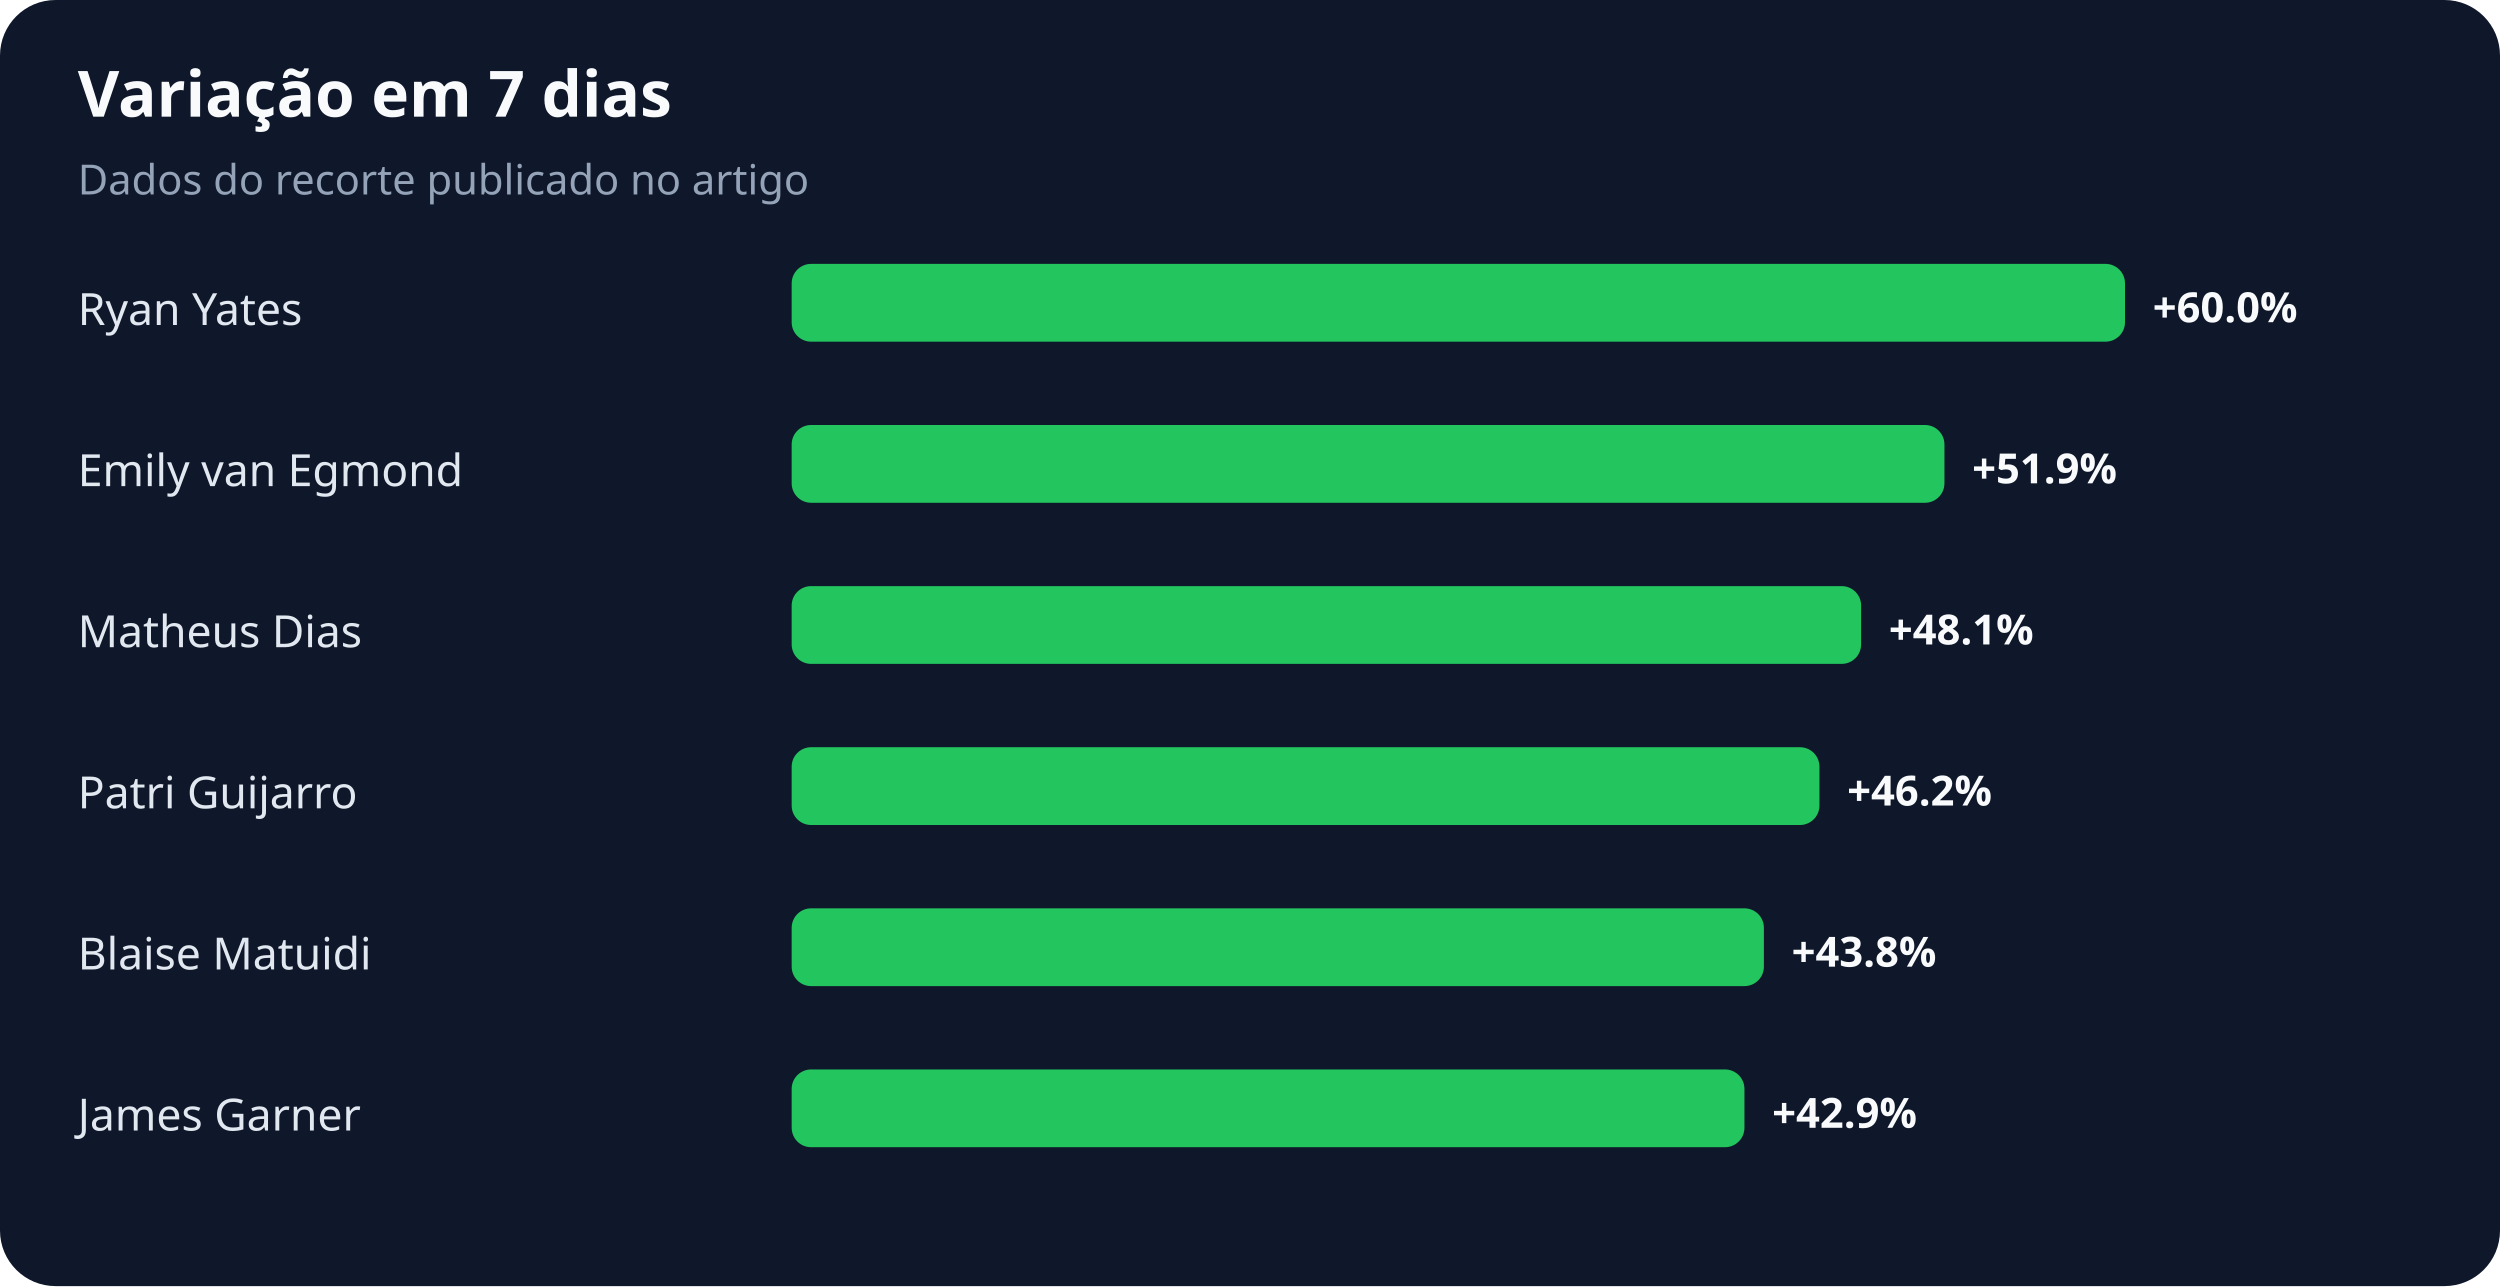
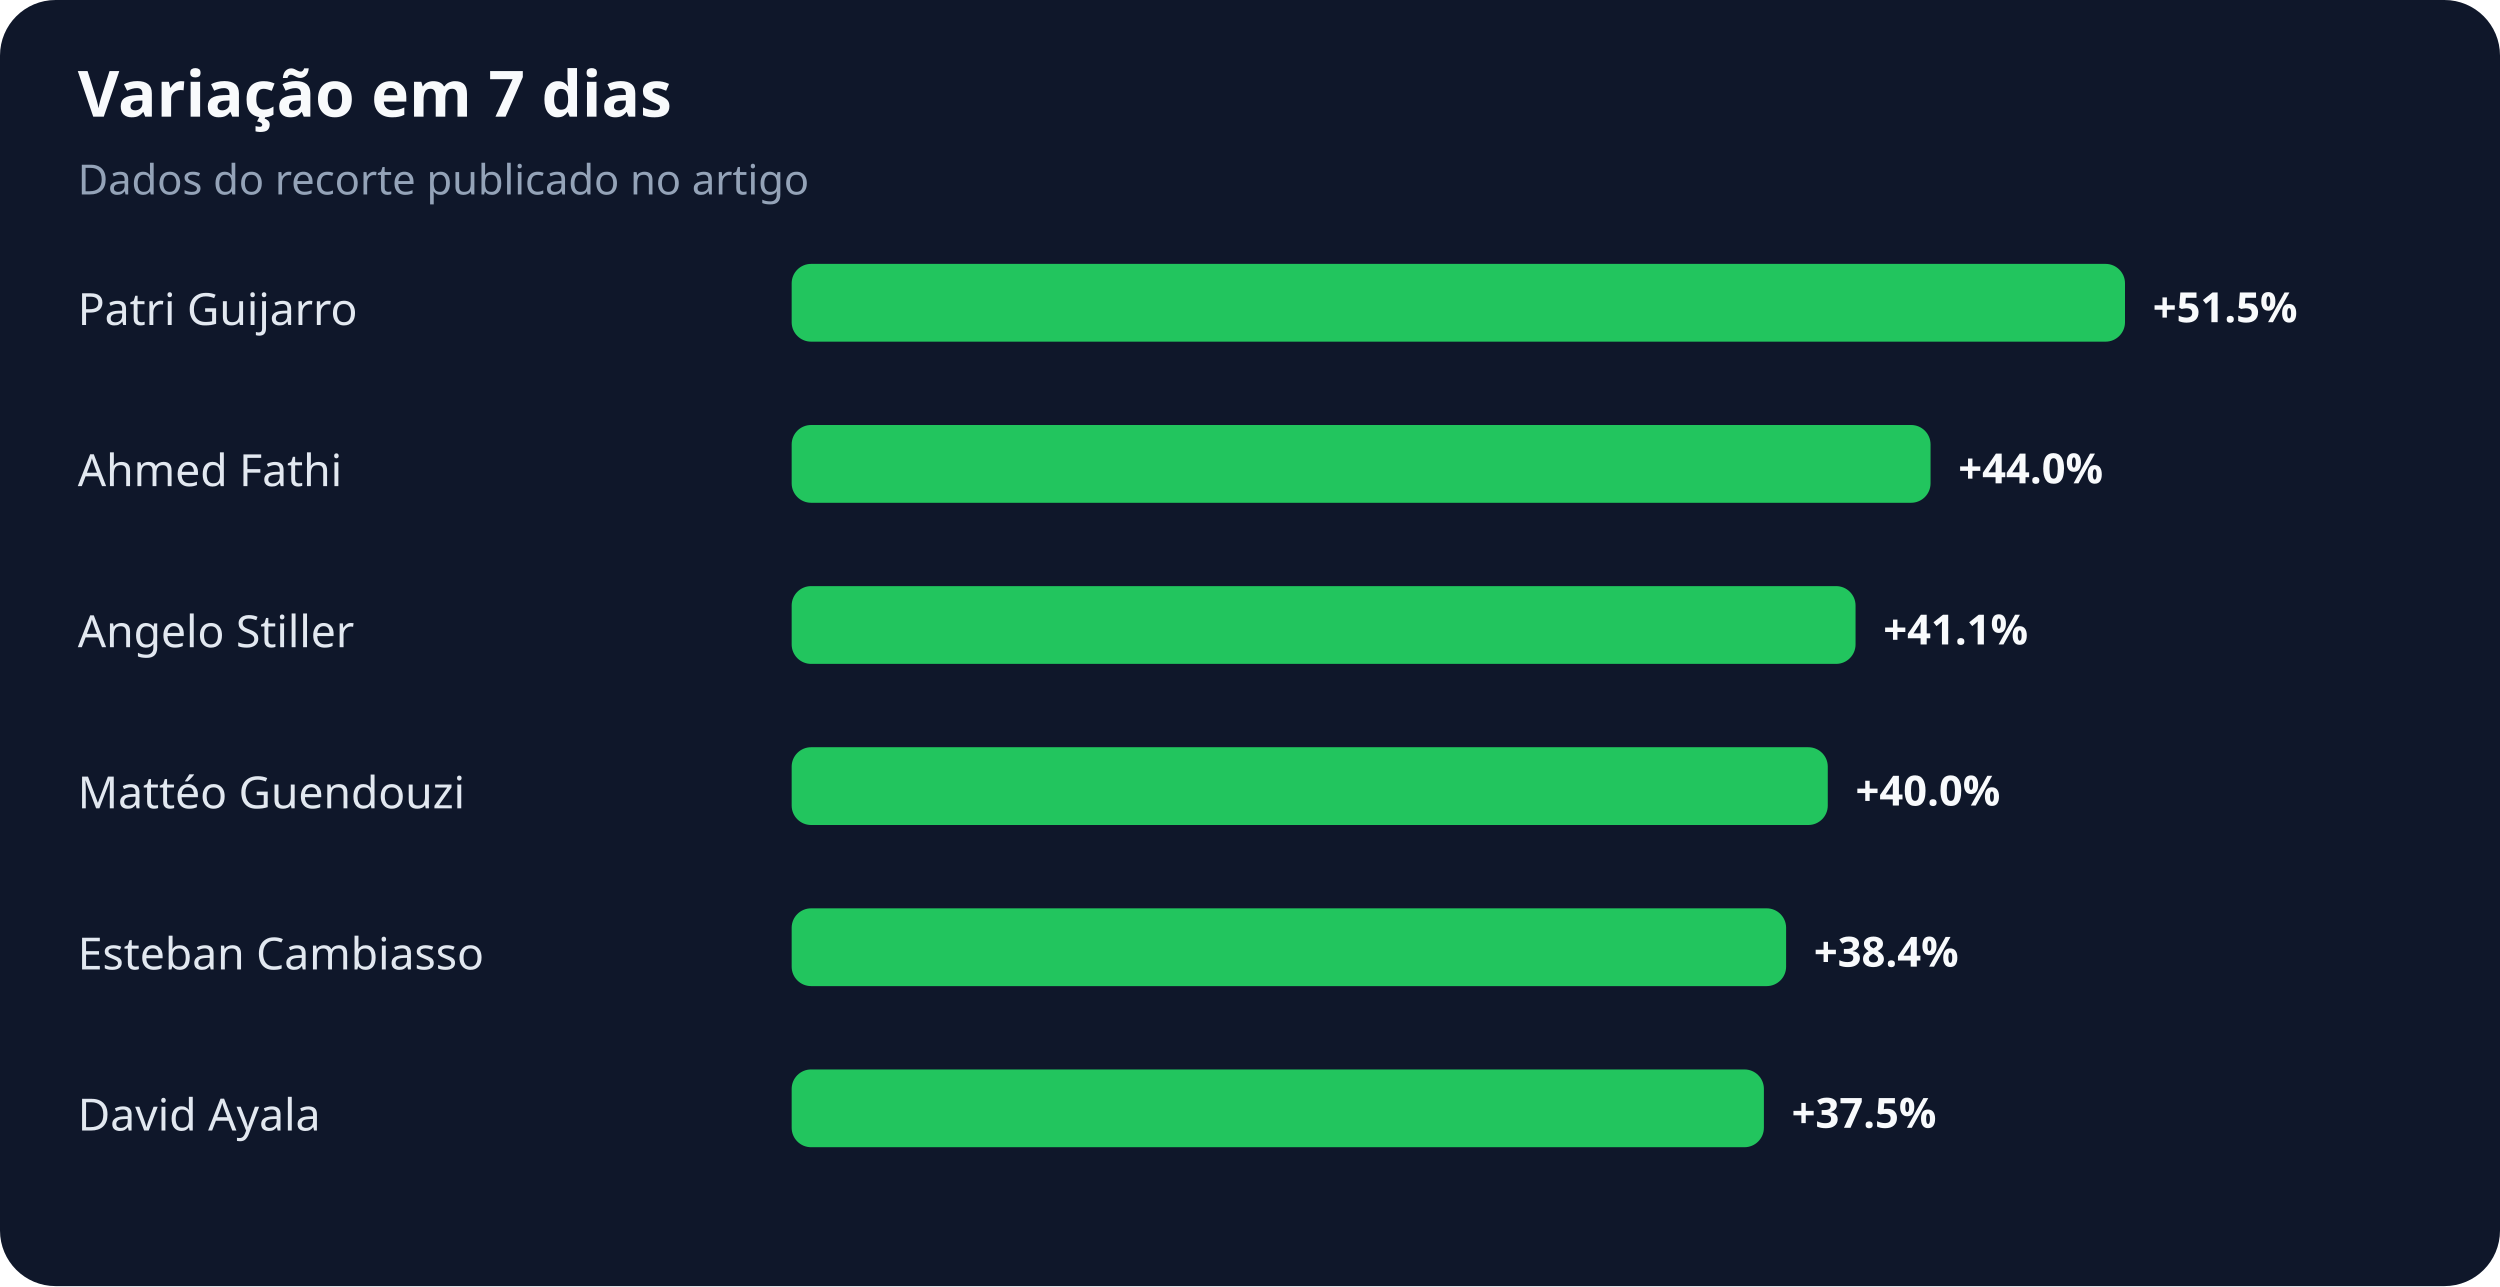
<svg xmlns="http://www.w3.org/2000/svg" width="900" height="463" viewBox="0 0 900 463" role="img" aria-labelledby="title desc">
  <rect width="100%" height="100%" rx="20" fill="#0f172a" />
  <text x="28" y="42" fill="#f8fafc" font-family="system-ui,sans-serif" font-size="23" font-weight="700">Variação em 7 dias</text>
  <text x="28" y="70" fill="#94a3b8" font-family="system-ui,sans-serif" font-size="15">Dados do recorte publicado no artigo</text>
-   <text x="28" y="117" fill="#e2e8f0" font-family="system-ui,sans-serif" font-size="16">Ryan Yates</text>
+   <text x="28" y="117" fill="#e2e8f0" font-family="system-ui,sans-serif" font-size="16">Patri Guijarro</text>
  <rect x="285" y="95" width="480" height="28" rx="7" fill="#22c55e" />
-   <text x="775" y="116" fill="#f8fafc" font-family="system-ui,sans-serif" font-size="15" font-weight="700">+60.0%</text>
-   <text x="28" y="175" fill="#e2e8f0" font-family="system-ui,sans-serif" font-size="16">Emily van Egmond</text>
-   <rect x="285" y="153" width="415" height="28" rx="7" fill="#22c55e" />
-   <text x="710" y="174" fill="#f8fafc" font-family="system-ui,sans-serif" font-size="15" font-weight="700">+51.9%</text>
-   <text x="28" y="233" fill="#e2e8f0" font-family="system-ui,sans-serif" font-size="16">Matheus Dias</text>
-   <rect x="285" y="211" width="385" height="28" rx="7" fill="#22c55e" />
-   <text x="680" y="232" fill="#f8fafc" font-family="system-ui,sans-serif" font-size="15" font-weight="700">+48.1%</text>
-   <text x="28" y="291" fill="#e2e8f0" font-family="system-ui,sans-serif" font-size="16">Patri Guijarro</text>
-   <rect x="285" y="269" width="370" height="28" rx="7" fill="#22c55e" />
-   <text x="665" y="290" fill="#f8fafc" font-family="system-ui,sans-serif" font-size="15" font-weight="700">+46.2%</text>
-   <text x="28" y="349" fill="#e2e8f0" font-family="system-ui,sans-serif" font-size="16">Blaise Matuidi</text>
-   <rect x="285" y="327" width="350" height="28" rx="7" fill="#22c55e" />
-   <text x="645" y="348" fill="#f8fafc" font-family="system-ui,sans-serif" font-size="15" font-weight="700">+43.8%</text>
-   <text x="28" y="407" fill="#e2e8f0" font-family="system-ui,sans-serif" font-size="16">James Garner</text>
-   <rect x="285" y="385" width="343" height="28" rx="7" fill="#22c55e" />
-   <text x="638" y="406" fill="#f8fafc" font-family="system-ui,sans-serif" font-size="15" font-weight="700">+42.9%</text>
+   <text x="775" y="116" fill="#f8fafc" font-family="system-ui,sans-serif" font-size="15" font-weight="700">+51.5%</text>
+   <text x="28" y="175" fill="#e2e8f0" font-family="system-ui,sans-serif" font-size="16">Ahmed Fathi</text>
+   <rect x="285" y="153" width="410" height="28" rx="7" fill="#22c55e" />
+   <text x="705" y="174" fill="#f8fafc" font-family="system-ui,sans-serif" font-size="15" font-weight="700">+44.0%</text>
+   <text x="28" y="233" fill="#e2e8f0" font-family="system-ui,sans-serif" font-size="16">Angelo Stiller</text>
+   <rect x="285" y="211" width="383" height="28" rx="7" fill="#22c55e" />
+   <text x="678" y="232" fill="#f8fafc" font-family="system-ui,sans-serif" font-size="15" font-weight="700">+41.1%</text>
+   <text x="28" y="291" fill="#e2e8f0" font-family="system-ui,sans-serif" font-size="16">Mattéo Guendouzi</text>
+   <rect x="285" y="269" width="373" height="28" rx="7" fill="#22c55e" />
+   <text x="668" y="290" fill="#f8fafc" font-family="system-ui,sans-serif" font-size="15" font-weight="700">+40.0%</text>
+   <text x="28" y="349" fill="#e2e8f0" font-family="system-ui,sans-serif" font-size="16">Esteban Cambiasso</text>
+   <rect x="285" y="327" width="358" height="28" rx="7" fill="#22c55e" />
+   <text x="653" y="348" fill="#f8fafc" font-family="system-ui,sans-serif" font-size="15" font-weight="700">+38.4%</text>
+   <text x="28" y="407" fill="#e2e8f0" font-family="system-ui,sans-serif" font-size="16">David Ayala</text>
+   <rect x="285" y="385" width="350" height="28" rx="7" fill="#22c55e" />
+   <text x="645" y="406" fill="#f8fafc" font-family="system-ui,sans-serif" font-size="15" font-weight="700">+37.5%</text>
</svg>
